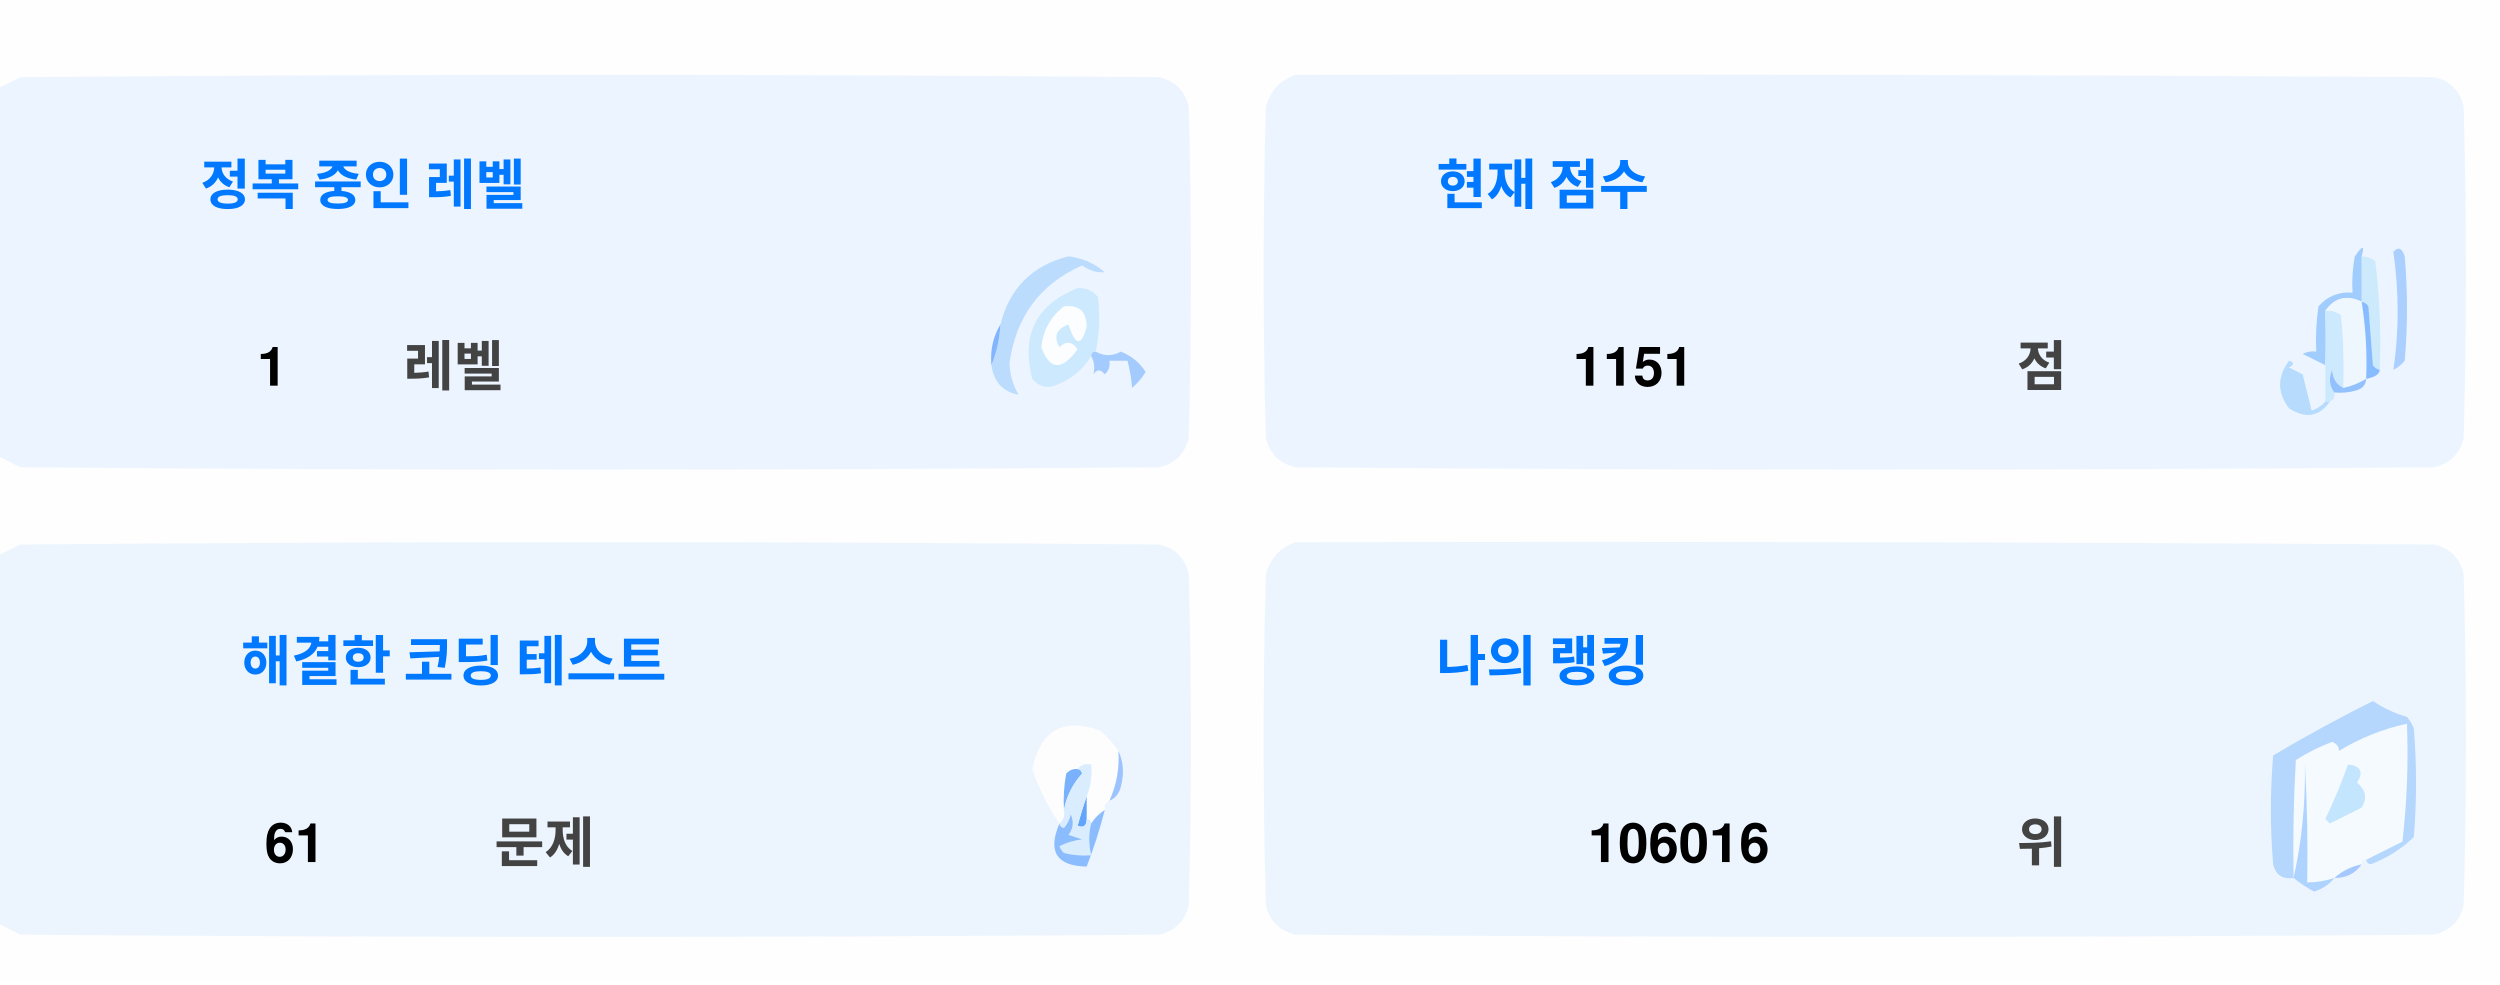
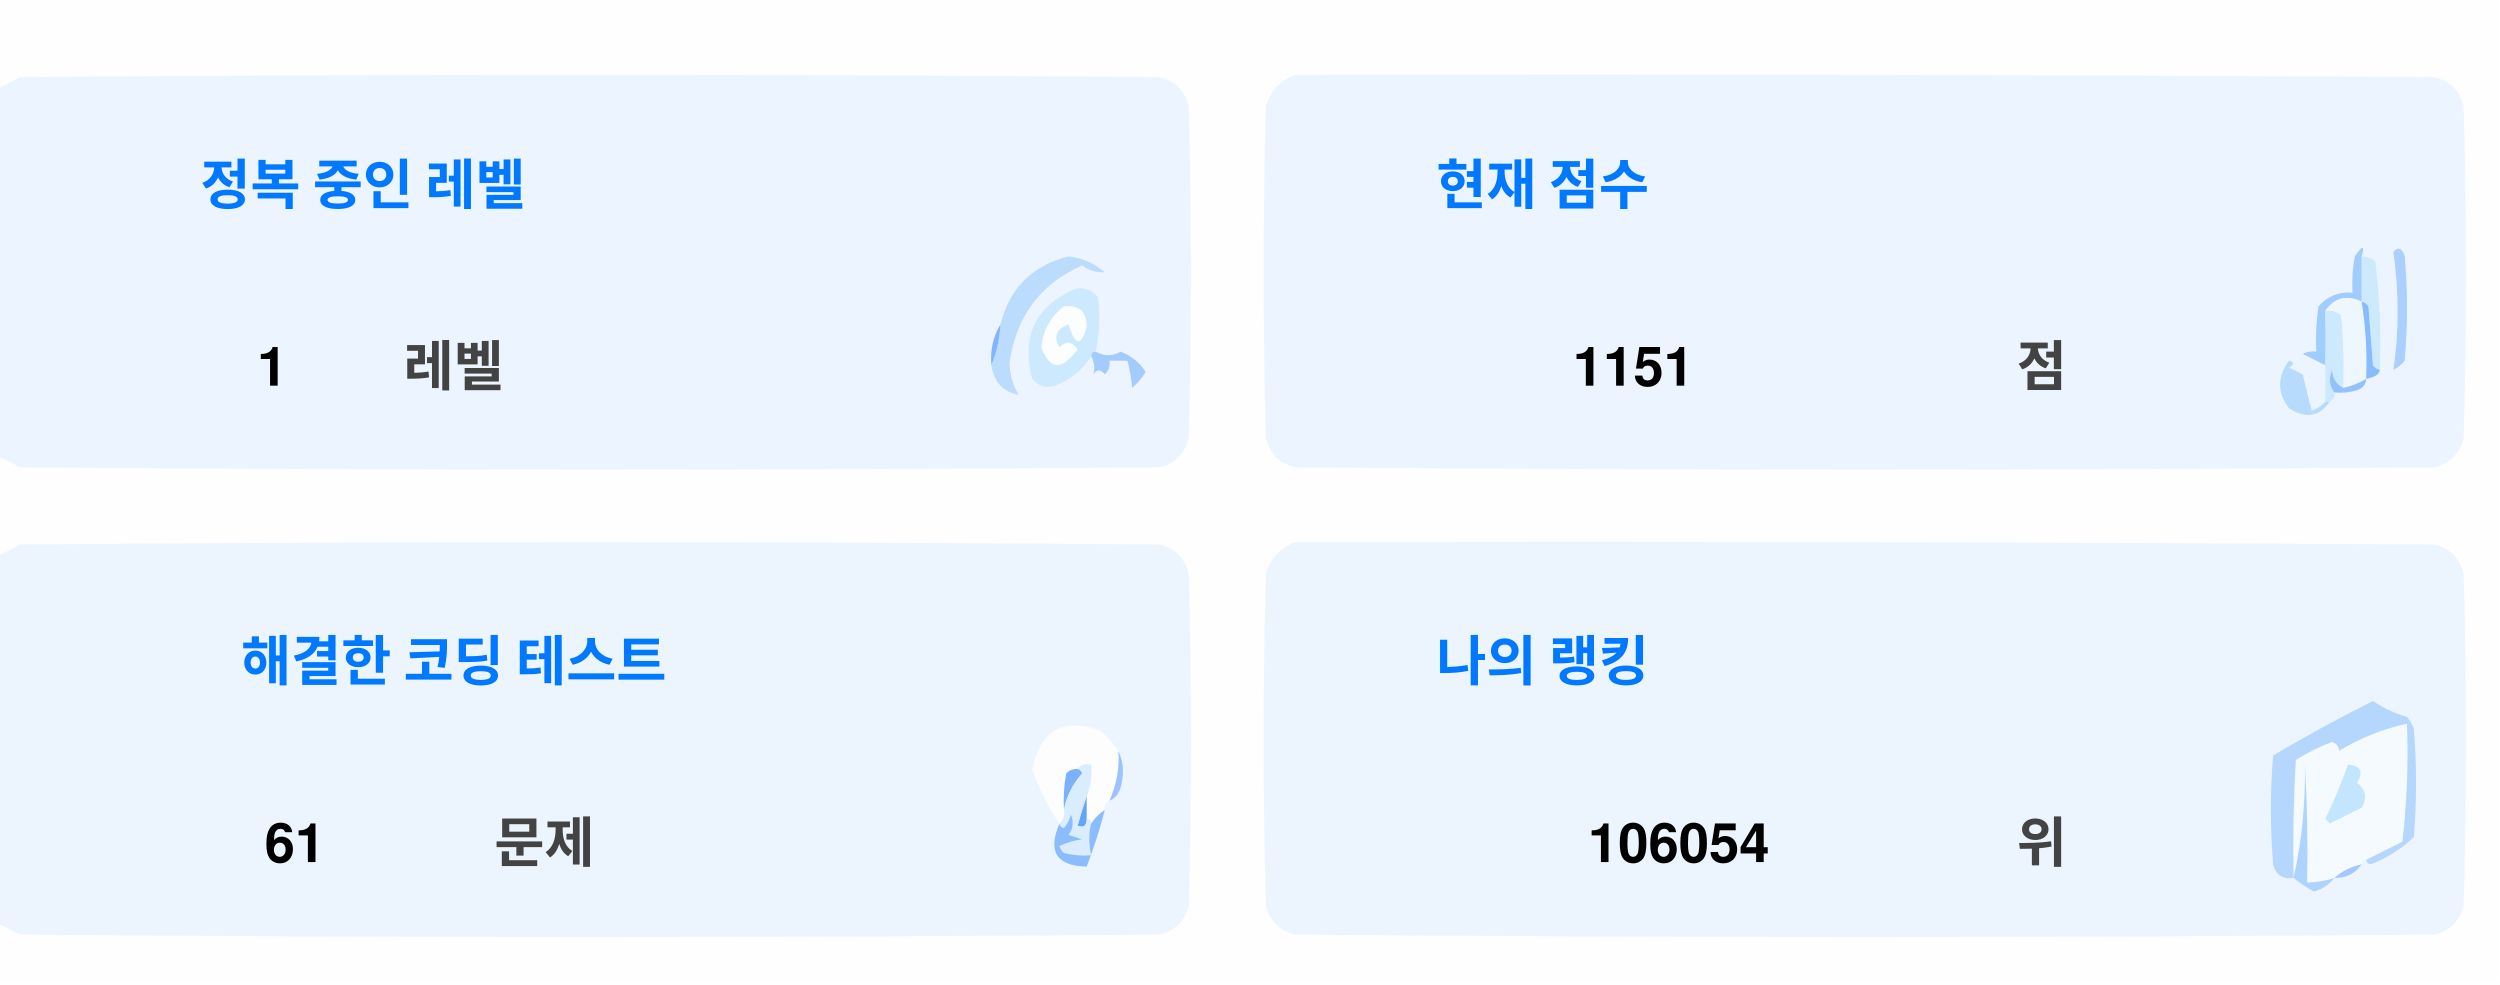
<svg xmlns="http://www.w3.org/2000/svg" version="1.1" width="551px" height="217px" style="shape-rendering:geometricPrecision; text-rendering:geometricPrecision; image-rendering:optimizeQuality; fill-rule:evenodd; clip-rule:evenodd">
  <style>.title {fill: #434343;font-size: 1rem;line-height: 1.5rem;font-weight: bold;font-family: -apple-system, BlinkMacSystemFont, Segoe UI, Helvetica, Arial, sans-serif, Apple Color Emoji, Segoe UI Emoji;}.desc {fill: #434343;font-size: 2.5rem;font-weight: bold;line-height: 1.5rem;font-family: -apple-system, BlinkMacSystemFont, Segoe UI, Helvetica, Arial, sans-serif, Apple Color Emoji, Segoe UI Emoji;}.desc-2 {fill: #434343;font-size: 1rem;font-weight: bold;line-height: 1.5rem;font-family: -apple-system, BlinkMacSystemFont, Segoe UI, Helvetica, Arial, sans-serif, Apple Color Emoji, Segoe UI Emoji;}.text, .desc {animation: twinkling 4s ease-in-out infinite;}@keyframes twinkling {40% { opacity: 1; }50% { opacity: 0.5; }60% { opacity: 1; }70% { opacity: 0.5; }80% { opacity: 1; }}</style>
  <g>
    <path style="opacity:1" fill="#fefefe" d="M -0.5,-0.5 C 183.167,-0.5 366.833,-0.5 550.5,-0.5C 550.5,71.833 550.5,144.167 550.5,216.5C 366.833,216.5 183.167,216.5 -0.5,216.5C -0.5,212.167 -0.5,207.833 -0.5,203.5C 1.14,204.32 2.807,205.153 4.5,206C 88.167,206.667 171.833,206.667 255.5,206C 259,205.167 261.167,203 262,199.5C 262.667,175.167 262.667,150.833 262,126.5C 261.167,123 259,120.833 255.5,120C 171.833,119.333 88.167,119.333 4.5,120C 2.807,120.847 1.14,121.68 -0.5,122.5C -0.5,115.167 -0.5,107.833 -0.5,100.5C 1.14,101.32 2.807,102.153 4.5,103C 88.167,103.667 171.833,103.667 255.5,103C 259,102.167 261.167,100 262,96.5C 262.667,72.167 262.667,47.833 262,23.5C 261.167,20 259,17.833 255.5,17C 171.833,16.333 88.167,16.333 4.5,17C 2.807,17.847 1.14,18.68 -0.5,19.5C -0.5,12.833 -0.5,6.167 -0.5,-0.5 Z" />
  </g>
  <g>
    <path style="opacity:1" fill="#ecf5ff" d="M -0.5,100.5 C -0.5,73.5 -0.5,46.5 -0.5,19.5C 1.14,18.68 2.807,17.847 4.5,17C 88.167,16.333 171.833,16.333 255.5,17C 259,17.833 261.167,20 262,23.5C 262.667,47.833 262.667,72.167 262,96.5C 261.167,100 259,102.167 255.5,103C 171.833,103.667 88.167,103.667 4.5,103C 2.807,102.153 1.14,101.32 -0.5,100.5 Z" />
  </g>
  <g>
    <path style="opacity:1" fill="#ecf5ff" d="M 285.5,16.5 C 369.167,16.333 452.834,16.5 536.5,17C 540,17.833 542.167,20 543,23.5C 543.667,47.833 543.667,72.167 543,96.5C 542.167,100 540,102.167 536.5,103C 452.833,103.667 369.167,103.667 285.5,103C 282,102.167 279.833,100 279,96.5C 278.333,72.167 278.333,47.833 279,23.5C 280.018,19.985 282.185,17.652 285.5,16.5 Z" />
  </g>
  <g>
    <path style="opacity:1" fill="#cdeafd" d="M 520.5,56.5 C 521.583,56.539 522.583,56.873 523.5,57.5C 524.498,65.472 524.831,73.472 524.5,81.5C 523.883,81.389 523.383,81.056 523,80.5C 522.667,76.167 522.333,71.833 522,67.5C 521.617,66.944 521.117,66.611 520.5,66.5C 520.5,63.167 520.5,59.833 520.5,56.5 Z" />
  </g>
  <g>
    <path style="opacity:1" fill="#abcfff" d="M 527.5,55.5 C 528.566,54.308 529.399,54.641 530,56.5C 530.667,64.167 530.667,71.833 530,79.5C 529.311,80.357 528.478,81.023 527.5,81.5C 528.758,73.08 528.758,64.414 527.5,55.5 Z" />
  </g>
  <g>
    <path style="opacity:1" fill="#bbdcfd" d="M 218.5,80.5 C 219.657,77.727 220.324,74.727 220.5,71.5C 222.49,63.51 227.49,58.51 235.5,56.5C 238.528,56.847 241.194,58.014 243.5,60C 241.744,60.141 240.078,59.641 238.5,58.5C 229.247,62.607 223.914,69.773 222.5,80C 222.565,82.526 223.232,84.859 224.5,87C 221.07,86.397 219.07,84.231 218.5,80.5 Z" />
  </g>
  <g>
    <path style="opacity:1" fill="#cde9fd" d="M 241.5,77.5 C 240.833,77.5 240.5,77.833 240.5,78.5C 238.628,81.529 235.961,83.695 232.5,85C 230.536,85.624 228.869,85.124 227.5,83.5C 225.021,73.791 228.354,67.124 237.5,63.5C 239.374,63.39 240.874,64.056 242,65.5C 242.497,69.524 242.331,73.524 241.5,77.5 Z" />
  </g>
  <g>
    <path style="opacity:1" fill="#fcfdfe" d="M 234.5,67.5 C 237.826,67.162 239.493,68.662 239.5,72C 238.334,76.434 237,76.267 235.5,71.5C 232.832,72.515 232.166,74.182 233.5,76.5C 235.017,75.089 236.351,75.256 237.5,77C 234.006,81.771 231.34,81.605 229.5,76.5C 229.904,72.771 231.571,69.771 234.5,67.5 Z" />
  </g>
  <g>
    <path style="opacity:1" fill="#a1ccfe" d="M 520.5,56.5 C 520.5,59.833 520.5,63.167 520.5,66.5C 517.238,64.922 514.572,65.589 512.5,68.5C 512.617,72.81 512.617,76.81 512.5,80.5C 510.86,79.68 509.193,78.847 507.5,78C 508.448,77.517 509.448,77.35 510.5,77.5C 510.335,74.15 510.502,70.817 511,67.5C 512.995,65.253 515.495,64.253 518.5,64.5C 518.336,61.813 518.503,59.146 519,56.5C 520.731,53.969 521.231,53.969 520.5,56.5 Z" />
  </g>
  <g>
    <path style="opacity:1" fill="#cde9fd" d="M 512.5,68.5 C 513.822,68.33 514.989,68.663 516,69.5C 516.499,74.823 516.666,80.156 516.5,85.5C 514.955,84.77 514.122,83.437 514,81.5C 513.22,83.387 513.387,85.054 514.5,86.5C 514.672,87.492 514.338,88.158 513.5,88.5C 513.167,88.5 512.833,88.5 512.5,88.5C 512.5,85.833 512.5,83.167 512.5,80.5C 512.617,76.81 512.617,72.81 512.5,68.5 Z" />
  </g>
  <g>
    <path style="opacity:1" fill="#eef6fe" d="M 520.5,66.5 C 521.407,72.106 521.74,77.773 521.5,83.5C 519.95,84.441 518.284,85.108 516.5,85.5C 516.666,80.156 516.499,74.823 516,69.5C 514.989,68.663 513.822,68.33 512.5,68.5C 514.572,65.589 517.238,64.922 520.5,66.5 Z" />
  </g>
  <g>
    <path style="opacity:1" fill="#88bcff" d="M 520.5,66.5 C 521.117,66.611 521.617,66.944 522,67.5C 522.333,71.833 522.667,76.167 523,80.5C 523.383,81.056 523.883,81.389 524.5,81.5C 524.445,82.469 523.445,83.136 521.5,83.5C 521.74,77.773 521.407,72.106 520.5,66.5 Z" />
  </g>
  <g>
    <path style="opacity:1" fill="#82b5fe" d="M 220.5,71.5 C 220.324,74.727 219.657,77.727 218.5,80.5C 218.215,77.171 218.882,74.171 220.5,71.5 Z" />
  </g>
  <g>
    <path style="opacity:1" fill="#a3cbfe" d="M 240.5,78.5 C 240.5,77.833 240.833,77.5 241.5,77.5C 243.391,78.536 245.224,78.536 247,77.5C 249.391,78.429 251.225,79.929 252.5,82C 251.681,83.319 250.681,84.486 249.5,85.5C 249.409,83.777 249.075,81.777 248.5,79.5C 247.167,79.5 245.833,79.5 244.5,79.5C 244.719,80.675 244.386,81.675 243.5,82.5C 242.575,81.359 241.741,81.359 241,82.5C 241.331,80.981 241.164,79.648 240.5,78.5 Z" />
  </g>
  <g>
    <path style="opacity:1" fill="#b7dbfd" d="M 512.5,88.5 C 512.833,88.5 513.167,88.5 513.5,88.5C 511.199,91.857 508.199,92.357 504.5,90C 501.872,86.535 501.872,83.035 504.5,79.5C 505.696,79.846 505.696,80.346 504.5,81C 505.5,81.5 506.5,82 507.5,82.5C 508.167,85.167 508.833,87.833 509.5,90.5C 510.739,90.058 511.739,89.391 512.5,88.5 Z" />
  </g>
  <g>
    <path style="opacity:1" fill="#92c1fe" d="M 516.5,85.5 C 518.284,85.108 519.95,84.441 521.5,83.5C 521.423,84.75 520.756,85.583 519.5,86C 517.866,86.493 516.199,86.66 514.5,86.5C 513.387,85.054 513.22,83.387 514,81.5C 514.122,83.437 514.955,84.77 516.5,85.5 Z" />
  </g>
  <g>
    <path style="opacity:1" fill="#ecf5fe" d="M -0.5,203.5 C -0.5,176.5 -0.5,149.5 -0.5,122.5C 1.14,121.68 2.807,120.847 4.5,120C 88.167,119.333 171.833,119.333 255.5,120C 259,120.833 261.167,123 262,126.5C 262.667,150.833 262.667,175.167 262,199.5C 261.167,203 259,205.167 255.5,206C 171.833,206.667 88.167,206.667 4.5,206C 2.807,205.153 1.14,204.32 -0.5,203.5 Z" />
  </g>
  <g>
    <path style="opacity:1" fill="#ecf5fe" d="M 285.5,119.5 C 369.167,119.333 452.834,119.5 536.5,120C 540,120.833 542.167,123 543,126.5C 543.667,150.833 543.667,175.167 543,199.5C 542.167,203 540,205.167 536.5,206C 452.833,206.667 369.167,206.667 285.5,206C 282,205.167 279.833,203 279,199.5C 278.333,175.167 278.333,150.833 279,126.5C 280.018,122.985 282.185,120.652 285.5,119.5 Z" />
  </g>
  <g>
    <path style="opacity:1" fill="#fdfdfe" d="M 246.5,165.5 C 246.758,169.367 246.092,173.034 244.5,176.5C 243.662,176.842 243.328,177.508 243.5,178.5C 242.272,179.306 241.272,180.306 240.5,181.5C 240.5,180.833 240.167,180.5 239.5,180.5C 239.5,178.833 239.5,177.167 239.5,175.5C 240.369,173.283 240.702,170.95 240.5,168.5C 239.209,168.263 238.209,168.596 237.5,169.5C 236.504,169.414 235.671,169.748 235,170.5C 234.503,173.146 234.336,175.813 234.5,178.5C 234.737,179.791 234.404,180.791 233.5,181.5C 230.986,177.806 228.986,173.806 227.5,169.5C 229.309,160.957 234.309,158.124 242.5,161C 244.07,162.397 245.404,163.897 246.5,165.5 Z" />
  </g>
  <g>
    <path style="opacity:1" fill="#f5faff" d="M 521.5,189.5 C 520.833,189.5 520.5,189.833 520.5,190.5C 518.181,190.992 516.181,191.992 514.5,193.5C 512.565,194.15 510.565,194.483 508.5,194.5C 508.666,185.827 508.5,177.16 508,168.5C 508.141,177.227 507.308,185.56 505.5,193.5C 505.334,184.827 505.5,176.16 506,167.5C 508.527,165.903 511.194,164.57 514,163.5C 515.011,163.892 515.511,164.559 515.5,165.5C 520.21,162.641 525.21,160.641 530.5,159.5C 530.831,168.192 530.498,176.859 529.5,185.5C 526.807,186.847 524.14,188.18 521.5,189.5 Z" />
  </g>
  <g>
    <path style="opacity:1" fill="#b6d7fd" d="M 521.5,189.5 C 524.14,188.18 526.807,186.847 529.5,185.5C 530.498,176.859 530.831,168.192 530.5,159.5C 525.21,160.641 520.21,162.641 515.5,165.5C 515.511,164.559 515.011,163.892 514,163.5C 511.194,164.57 508.527,165.903 506,167.5C 505.5,176.16 505.334,184.827 505.5,193.5C 503.089,193.863 501.589,192.863 501,190.5C 500.333,182.5 500.333,174.5 501,166.5C 508.173,162.246 515.507,158.246 523,154.5C 525.304,156.068 527.804,157.235 530.5,158C 531.126,158.75 531.626,159.584 532,160.5C 532.667,168.5 532.667,176.5 532,184.5C 529.292,187.111 526.125,189.111 522.5,190.5C 521.893,190.376 521.56,190.043 521.5,189.5 Z" />
  </g>
  <g>
    <path style="opacity:1" fill="#c3e5fe" d="M 517.5,168.5 C 520.317,168.801 520.984,170.134 519.5,172.5C 521.439,174.122 521.772,175.956 520.5,178C 518.167,179.167 515.833,180.333 513.5,181.5C 513.167,181.167 512.833,180.833 512.5,180.5C 514.414,176.515 516.081,172.515 517.5,168.5 Z" />
  </g>
  <g>
    <path style="opacity:1" fill="#7ab1fc" d="M 237.5,169.5 C 238.043,169.56 238.376,169.893 238.5,170.5C 236.395,172.836 235.062,175.503 234.5,178.5C 234.336,175.813 234.503,173.146 235,170.5C 235.671,169.748 236.504,169.414 237.5,169.5 Z" />
  </g>
  <g>
    <path style="opacity:1" fill="#afd3ff" d="M 514.5,193.5 C 513.378,194.947 511.878,195.947 510,196.5C 508.348,195.601 506.848,194.601 505.5,193.5C 507.308,185.56 508.141,177.227 508,168.5C 508.5,177.16 508.666,185.827 508.5,194.5C 510.565,194.483 512.565,194.15 514.5,193.5 Z" />
  </g>
  <g>
    <path style="opacity:1" fill="#9cc3fd" d="M 246.5,165.5 C 247.634,167.966 247.801,170.633 247,173.5C 246.623,174.942 245.79,175.942 244.5,176.5C 246.092,173.034 246.758,169.367 246.5,165.5 Z" />
  </g>
  <g>
    <path style="opacity:1" fill="#62a6fc" d="M 239.5,175.5 C 239.5,177.167 239.5,178.833 239.5,180.5C 239.483,182.028 238.816,182.528 237.5,182C 238.117,179.723 238.784,177.556 239.5,175.5 Z" />
  </g>
  <g>
    <path style="opacity:1" fill="#daedfe" d="M 237.5,169.5 C 238.209,168.596 239.209,168.263 240.5,168.5C 240.702,170.95 240.369,173.283 239.5,175.5C 238.784,177.556 238.117,179.723 237.5,182C 238.816,182.528 239.483,182.028 239.5,180.5C 240.167,180.5 240.5,180.833 240.5,181.5C 239.918,183.669 239.918,186.002 240.5,188.5C 238.473,188.662 236.473,188.495 234.5,188C 234.043,187.586 233.709,187.086 233.5,186.5C 235.078,185.702 236.744,185.202 238.5,185C 237.5,184.667 236.5,184.333 235.5,184C 236.554,182.612 236.72,181.112 236,179.5C 235.751,180.624 235.251,181.624 234.5,182.5C 233.893,182.376 233.56,182.043 233.5,181.5C 234.404,180.791 234.737,179.791 234.5,178.5C 235.062,175.503 236.395,172.836 238.5,170.5C 238.376,169.893 238.043,169.56 237.5,169.5 Z" />
  </g>
  <g>
    <path style="opacity:1" fill="#8bbcfd" d="M 243.5,178.5 C 242.395,182.803 241.062,186.969 239.5,191C 232.857,190.847 230.857,187.68 233.5,181.5C 233.56,182.043 233.893,182.376 234.5,182.5C 235.251,181.624 235.751,180.624 236,179.5C 236.72,181.112 236.554,182.612 235.5,184C 236.5,184.333 237.5,184.667 238.5,185C 236.744,185.202 235.078,185.702 233.5,186.5C 233.709,187.086 234.043,187.586 234.5,188C 236.473,188.495 238.473,188.662 240.5,188.5C 239.918,186.002 239.918,183.669 240.5,181.5C 241.272,180.306 242.272,179.306 243.5,178.5 Z" />
  </g>
  <g>
    <path style="opacity:1" fill="#a4c8ff" d="M 520.5,190.5 C 519.089,192.539 517.089,193.539 514.5,193.5C 516.181,191.992 518.181,190.992 520.5,190.5 Z" />
  </g>
  <text text-anchor="middle" x="80" y="45" class="title" style="fill:#0078ff;" stroke="#none" stroke-width="1">정복 중인 레벨</text>
  <text text-anchor="middle" x="60" y="85" class="desc" style="fill:#000000;" stroke="#none" stroke-width="1">1</text>
  <text text-anchor="middle" x="100" y="85" class="desc-2" style="fill:#434343;" stroke="#none" stroke-width="1">레벨</text>
  <text text-anchor="middle" x="340" y="45" class="title" style="fill:#0078ff;" stroke="#none" stroke-width="1">현재 점수</text>
  <text text-anchor="middle" x="360" y="85" class="desc" style="fill:#000000;" stroke="#none" stroke-width="1">1151</text>
  <text text-anchor="middle" x="450" y="85" class="desc-2" style="fill:#434343;" stroke="#none" stroke-width="1">점</text>
  <text text-anchor="middle" x="100" y="150" class="title" style="fill:#0078ff;" stroke="#none" stroke-width="1">해결한 코딩 테스트</text>
  <text text-anchor="middle" x="65" y="190" class="desc" style="fill:#000000;" stroke="#none" stroke-width="1">61</text>
  <text text-anchor="middle" x="120" y="190" class="desc-2" style="fill:#434343;" stroke="#none" stroke-width="1">문제</text>
  <text text-anchor="middle" x="340" y="150" class="title" style="fill:#0078ff;" stroke="#none" stroke-width="1">나의 랭킹</text>
-   <text text-anchor="middle" x="370" y="190" class="desc" style="fill:#000000;" stroke="#none" stroke-width="1">106016</text>
+   <text text-anchor="middle" x="370" y="190" class="desc" style="fill:#000000;" stroke="#none" stroke-width="1">106054</text>
  <text text-anchor="middle" x="450" y="190" class="desc-2" style="fill:#434343;" stroke="#none" stroke-width="1">위</text>
</svg>
